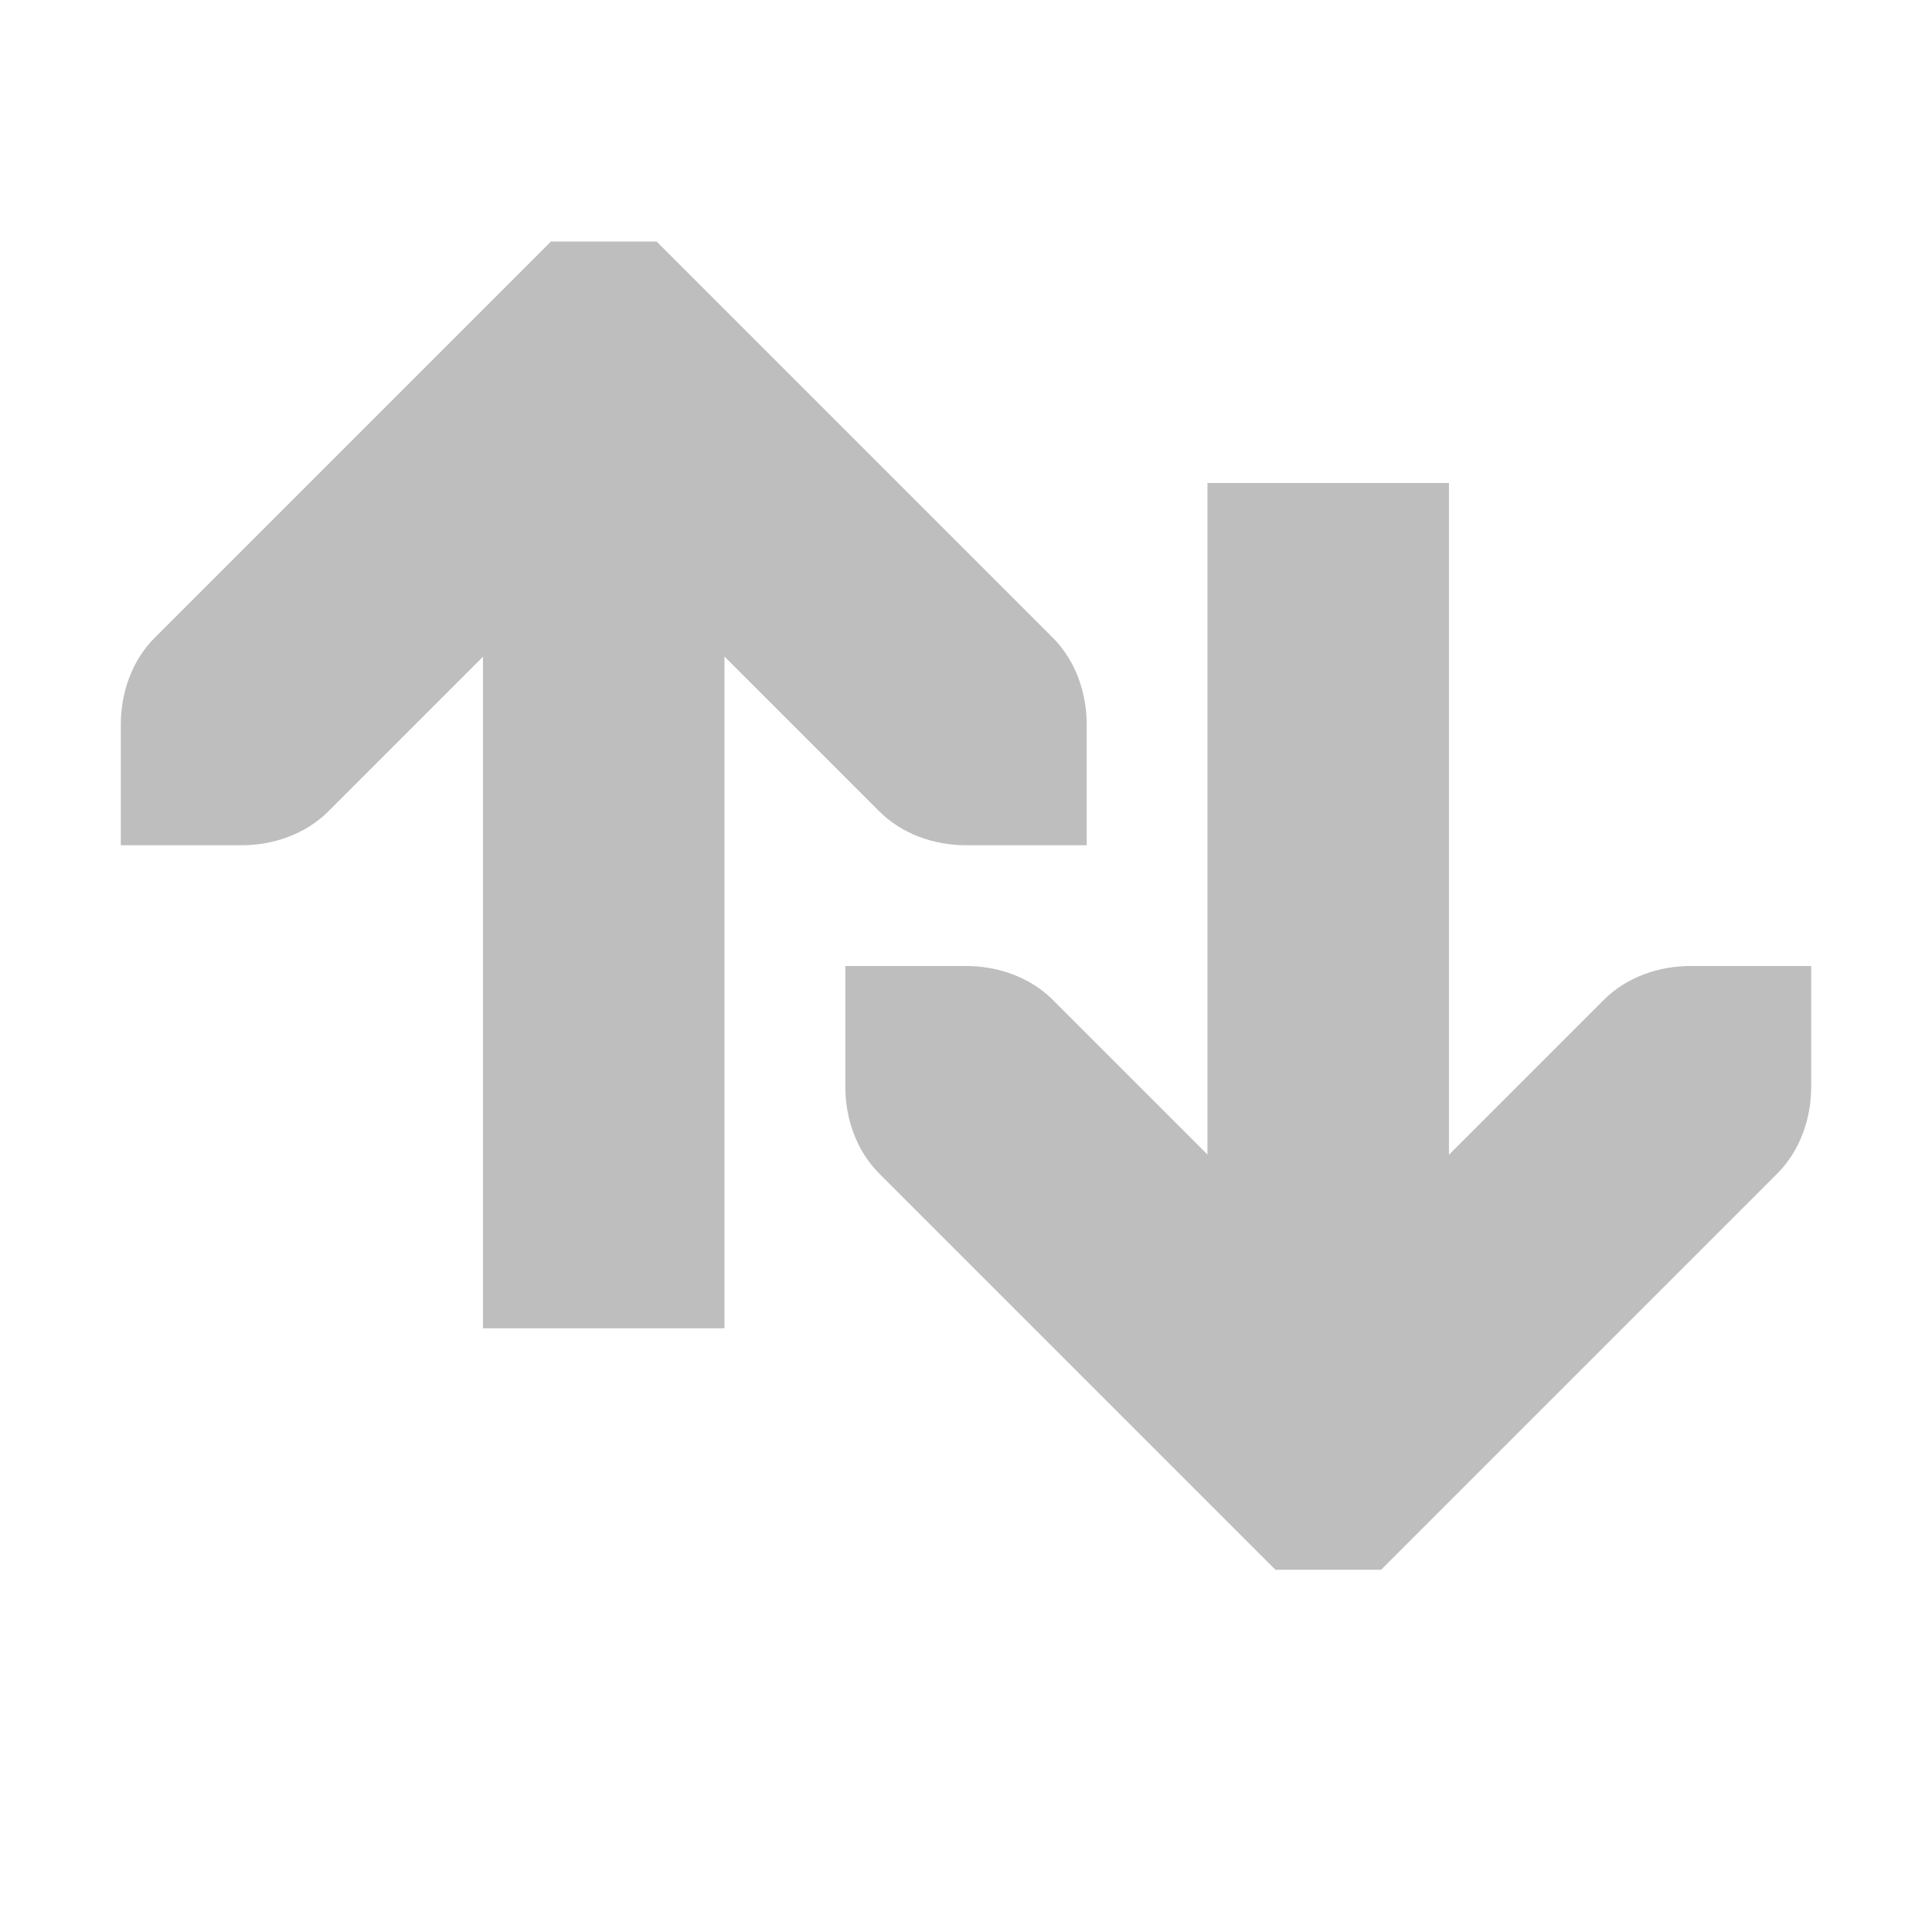
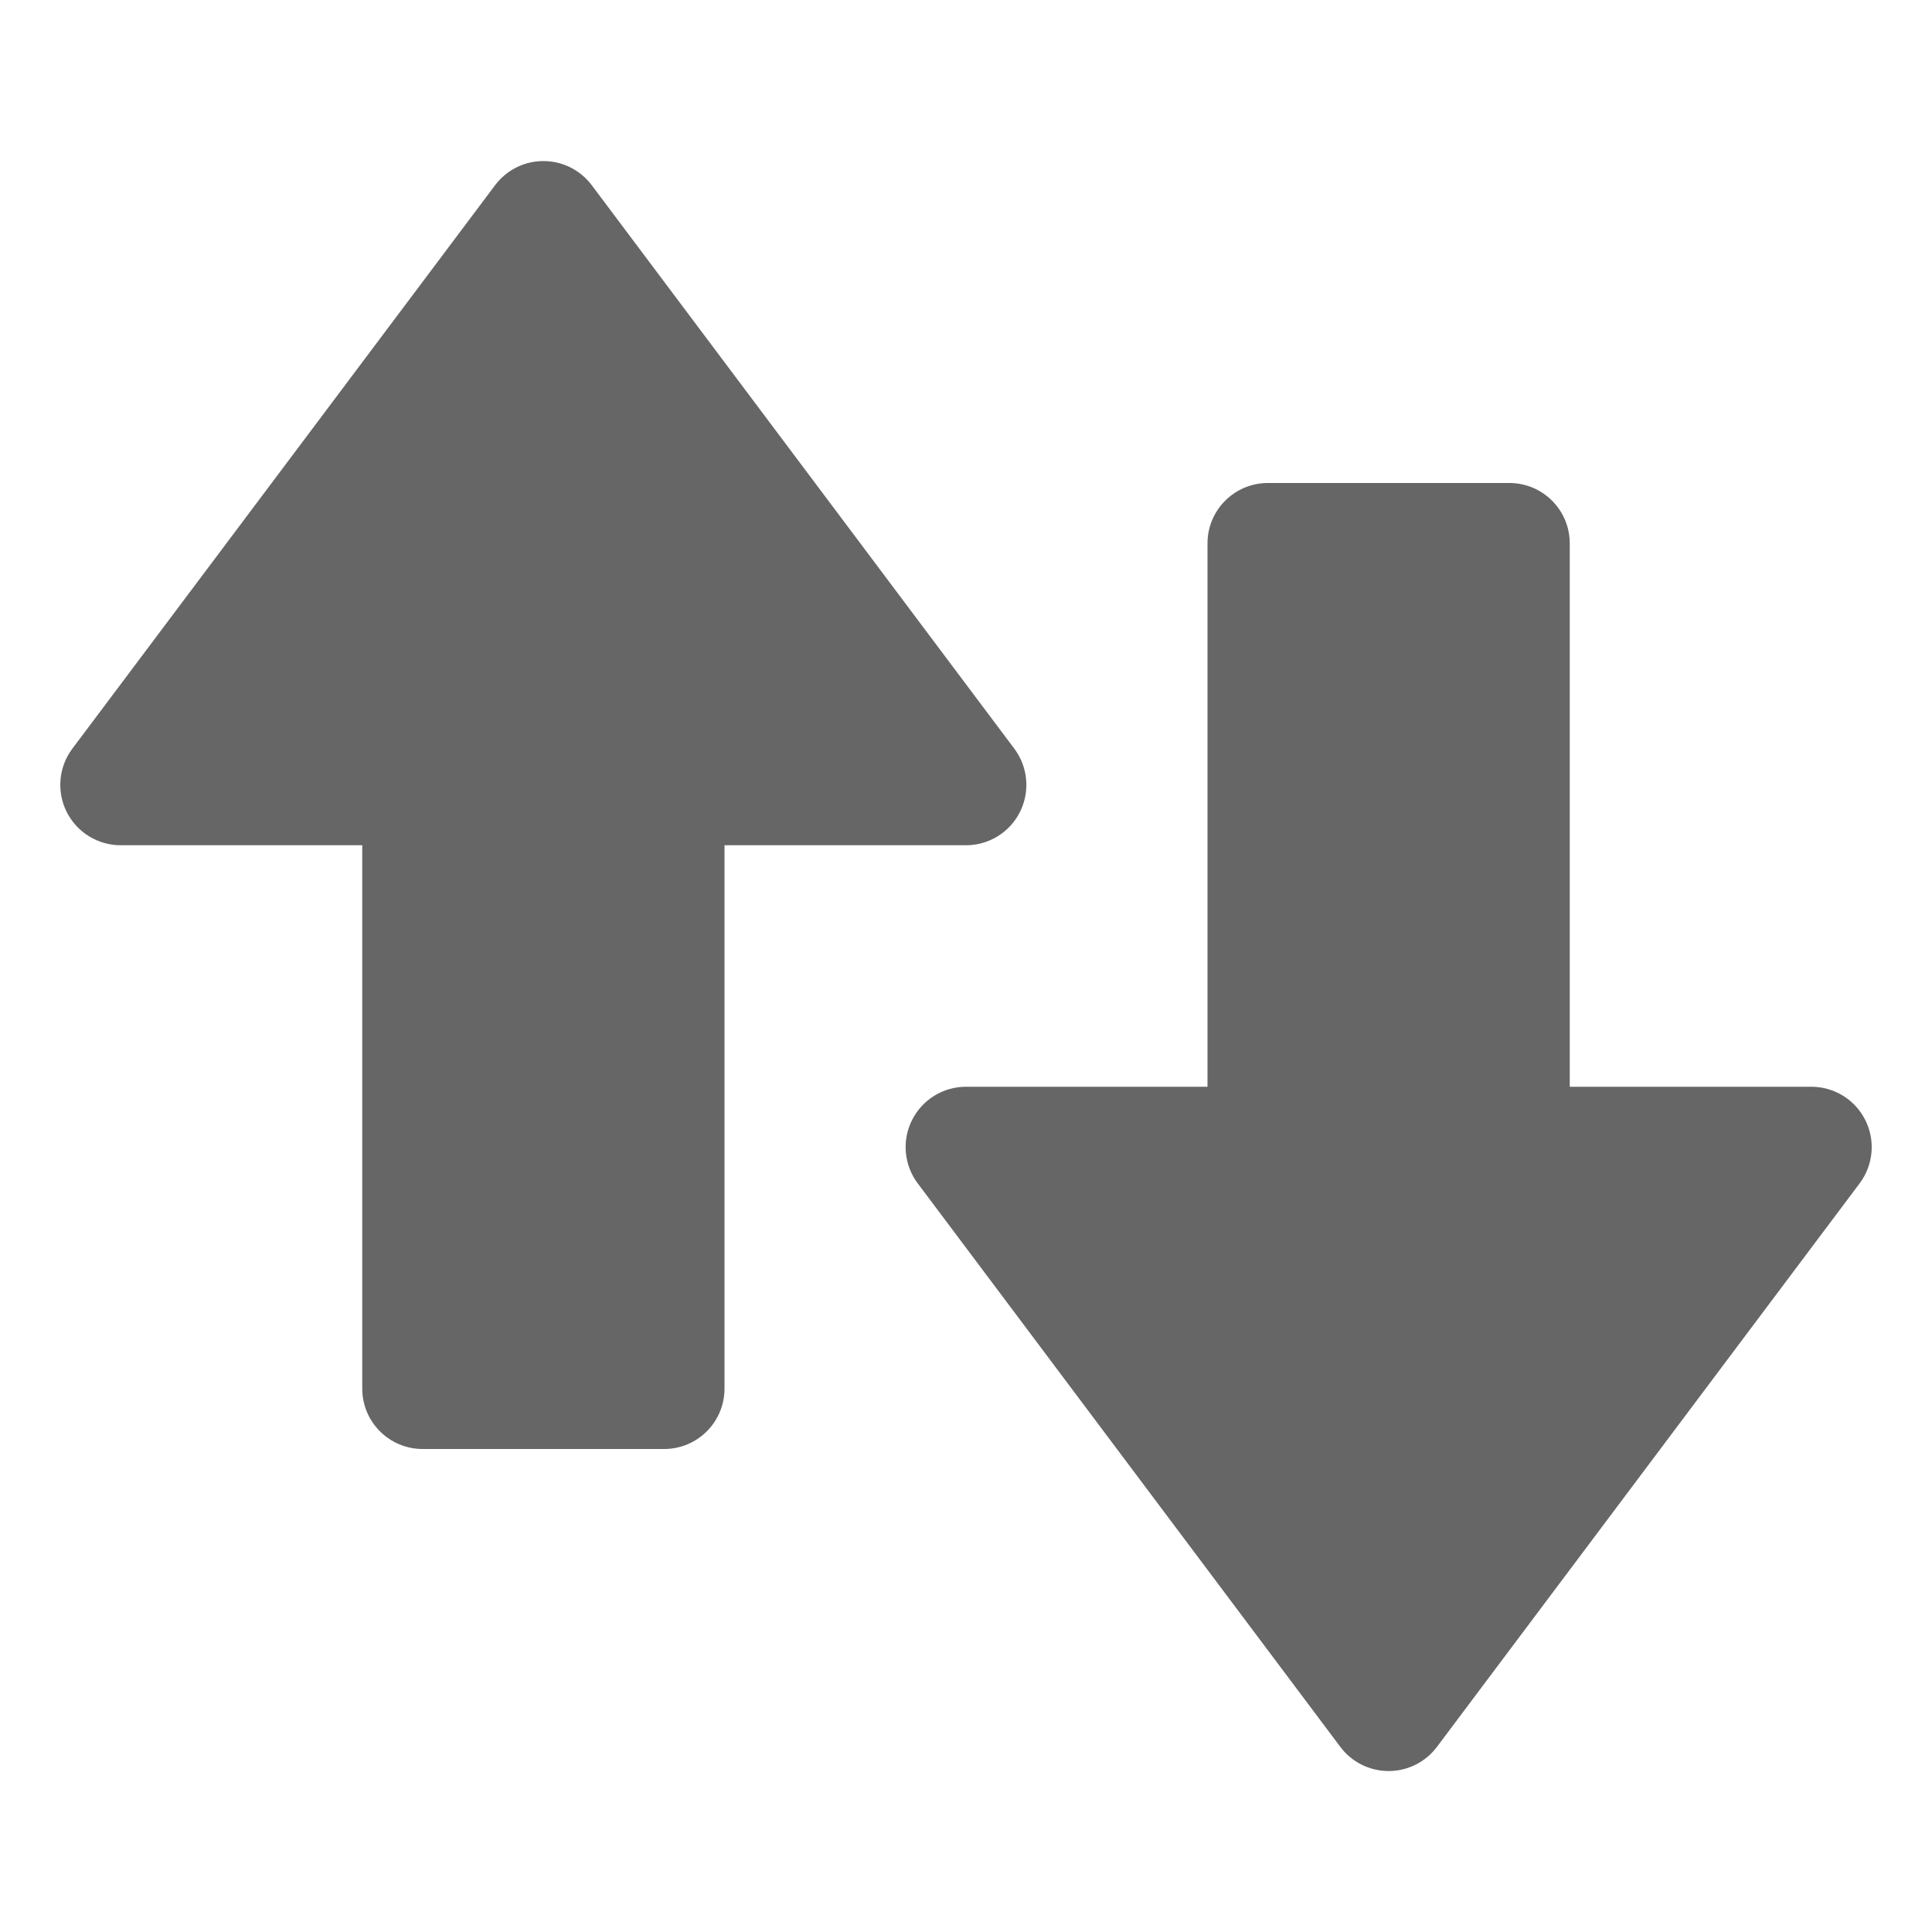
- <svg xmlns="http://www.w3.org/2000/svg" height="16" id="svg7384" version="1.1" width="16">
-   <defs id="defs7386">
-     <filter color-interpolation-filters="sRGB" id="filter7554">
-       <feBlend id="feBlend7556" in2="BackgroundImage" mode="darken" />
-     </filter>
-     <filter color-interpolation-filters="sRGB" id="filter7554-7">
-       <feBlend id="feBlend7556-6" in2="BackgroundImage" mode="darken" />
-     </filter>
-   </defs>
-   <g id="layer9" label="status" style="display:inline" transform="translate(-313.0004,-28)" />
-   <g id="layer10" style="display:inline" transform="translate(-313.0004,-28)" />
-   <g id="layer13" style="display:inline" transform="translate(-313.0004,-28)" />
-   <g id="layer14" transform="translate(-313.0004,-28)" />
-   <g id="layer15" style="display:inline" transform="translate(-313.0004,-28)" />
-   <g id="g71291" style="display:inline" transform="translate(-313.0004,-28)" />
-   <g id="layer12" style="display:inline" transform="translate(-313.0004,-28)">
-     <path d="m 322,35 -10e-6,-1 c -3e-5,-0.265 -0.093,-0.531 -0.281,-0.719 L 318.719,30.281 318.438,30 l -0.875,0 -0.281,0.281 -3,3 c -0.188,0.188 -0.281,0.453 -0.281,0.719 l -1e-5,1 1,0 c 0.265,4e-5 0.531,-0.093 0.719,-0.281 l 2.281,-2.281 2.281,2.281 c 0.188,0.188 0.453,0.281 0.719,0.281 l 1,0 z" id="path3613-6-6-9" style="font-size:medium;font-style:normal;font-variant:normal;font-weight:normal;font-stretch:normal;text-indent:0;text-align:start;text-decoration:none;line-height:normal;letter-spacing:normal;word-spacing:normal;text-transform:none;direction:ltr;block-progression:tb;writing-mode:lr-tb;text-anchor:start;color:#000000;fill:#bebebe;fill-opacity:1;stroke:none;stroke-width:2;marker:none;visibility:visible;display:inline;overflow:visible;enable-background:accumulate;font-family:Bitstream Vera Sans;-inkscape-font-specification:Bitstream Vera Sans" />
-     <path d="m 317,32 0,7 2,0 0,-7 -2,0 z" id="path35770-1" style="font-size:medium;font-style:normal;font-variant:normal;font-weight:normal;font-stretch:normal;text-indent:0;text-align:start;text-decoration:none;line-height:normal;letter-spacing:normal;word-spacing:normal;text-transform:none;direction:ltr;block-progression:tb;writing-mode:lr-tb;text-anchor:start;baseline-shift:baseline;color:#000000;fill:#bebebe;fill-opacity:1;stroke:none;stroke-width:2;marker:none;visibility:visible;display:inline;overflow:visible;enable-background:accumulate;font-family:Sans;-inkscape-font-specification:Sans" />
-     <path d="m 328,36 -10e-6,1 c -3e-5,0.265 -0.093,0.531 -0.281,0.719 L 324.719,40.719 324.438,41 l -0.875,0 -0.281,-0.281 -3,-3 c -0.188,-0.188 -0.281,-0.453 -0.281,-0.719 l -1e-5,-1 1,0 c 0.265,-4e-5 0.531,0.093 0.719,0.281 l 2.281,2.281 2.281,-2.281 c 0.188,-0.188 0.453,-0.281 0.719,-0.281 l 1,0 z" id="path3613-6-6-9-5" style="font-size:medium;font-style:normal;font-variant:normal;font-weight:normal;font-stretch:normal;text-indent:0;text-align:start;text-decoration:none;line-height:normal;letter-spacing:normal;word-spacing:normal;text-transform:none;direction:ltr;block-progression:tb;writing-mode:lr-tb;text-anchor:start;color:#000000;fill:#bebebe;fill-opacity:1;stroke:none;stroke-width:2;marker:none;visibility:visible;display:inline;overflow:visible;enable-background:accumulate;font-family:Bitstream Vera Sans;-inkscape-font-specification:Bitstream Vera Sans" />
-     <path d="m 323,32 0,7 2,0 0,-7 -2,0 z" id="path35770-1-5" style="font-size:medium;font-style:normal;font-variant:normal;font-weight:normal;font-stretch:normal;text-indent:0;text-align:start;text-decoration:none;line-height:normal;letter-spacing:normal;word-spacing:normal;text-transform:none;direction:ltr;block-progression:tb;writing-mode:lr-tb;text-anchor:start;baseline-shift:baseline;color:#000000;fill:#bebebe;fill-opacity:1;stroke:none;stroke-width:2;marker:none;visibility:visible;display:inline;overflow:visible;enable-background:accumulate;font-family:Sans;-inkscape-font-specification:Sans" />
+ <svg xmlns="http://www.w3.org/2000/svg" height="16" width="16">
+   <g color="#bebebe" transform="translate(-653 -49)">
+     <path d="M657.514 50.334a.5.5 0 0 0-.414.2l-3.5 4.665a.5.5 0 0 0 .4.801h2v4.5a.5.5 0 0 0 .5.5h2a.5.5 0 0 0 .5-.5V56h2a.5.5 0 0 0 .4-.8l-3.5-4.667a.5.5 0 0 0-.386-.199zM663.5 53a.5.5 0 0 0-.5.5V58h-2a.5.5 0 0 0-.4.8l3.5 4.667a.5.5 0 0 0 .8 0l3.5-4.666A.5.5 0 0 0 668 58h-2v-4.5a.5.5 0 0 0-.5-.5z" fill="#666" font-family="sans-serif" font-weight="400" overflow="visible" style="line-height:normal;font-variant-ligatures:normal;font-variant-position:normal;font-variant-caps:normal;font-variant-numeric:normal;font-variant-alternates:normal;font-feature-settings:normal;text-indent:0;text-align:start;text-decoration-line:none;text-decoration-style:solid;text-decoration-color:#000;text-transform:none;text-orientation:mixed;shape-padding:0;isolation:auto;mix-blend-mode:normal;marker:none" white-space="normal" />
  </g>
</svg>
